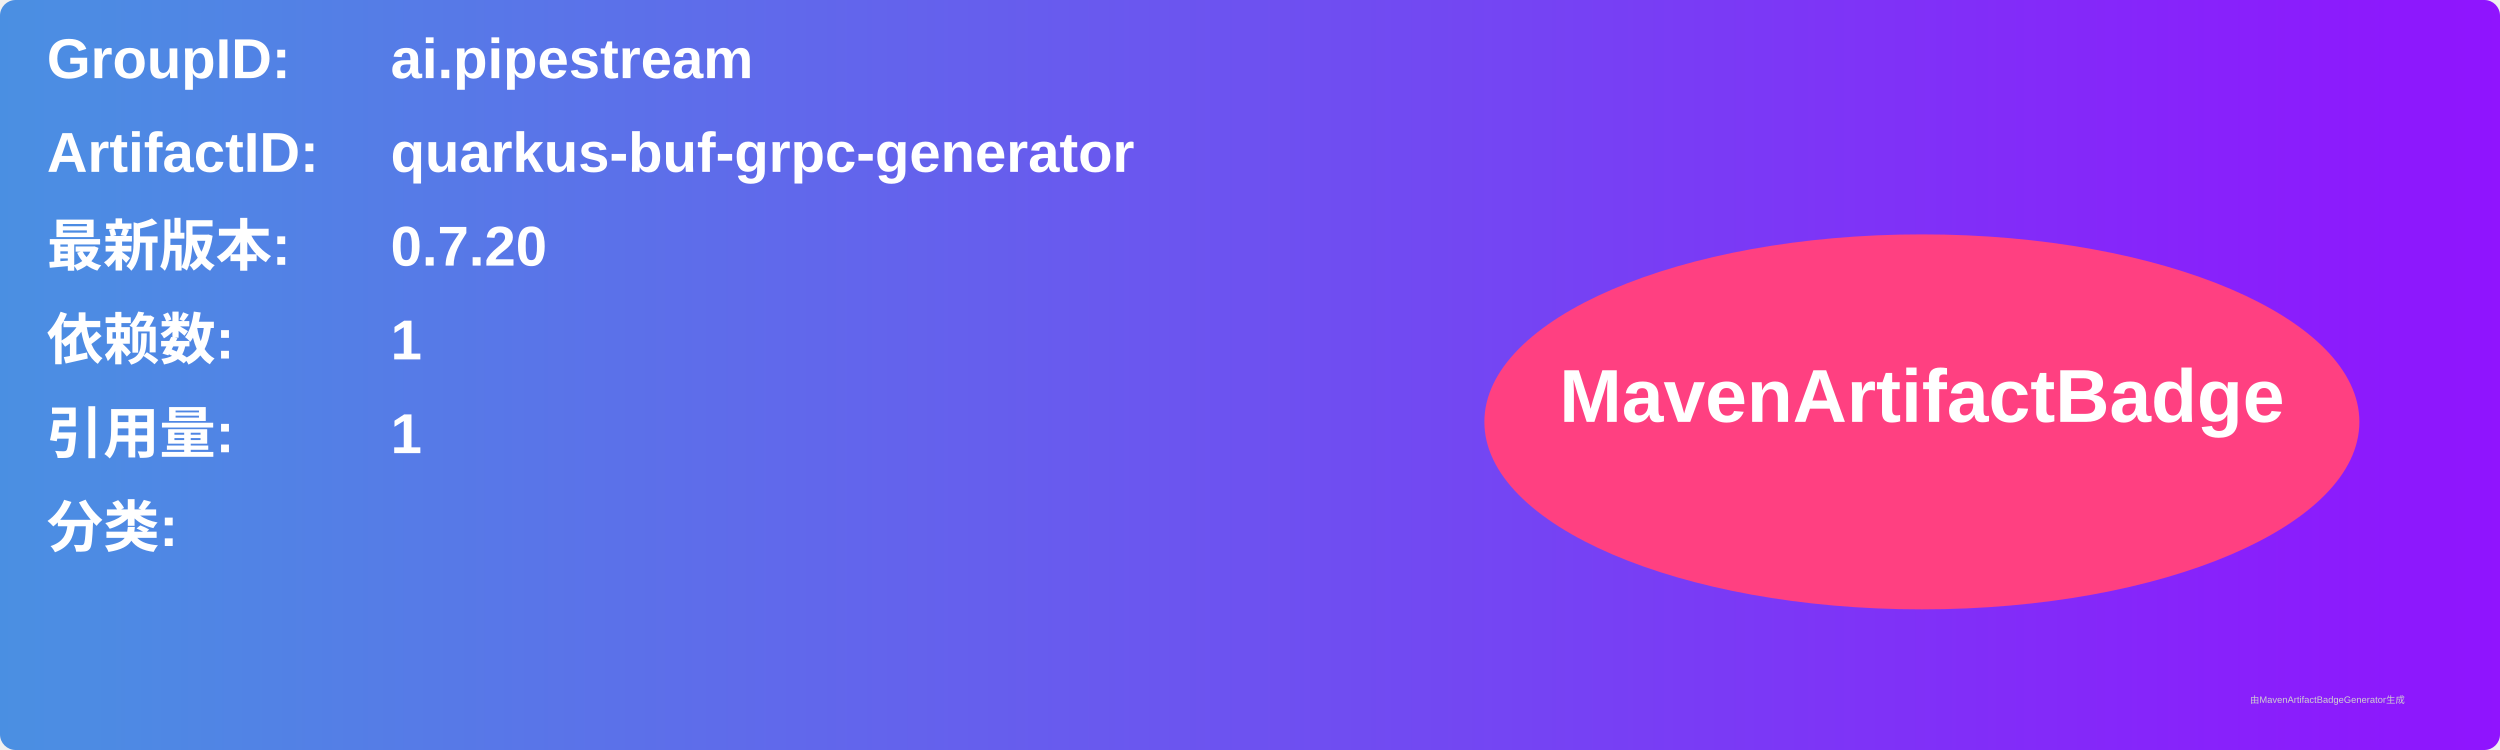
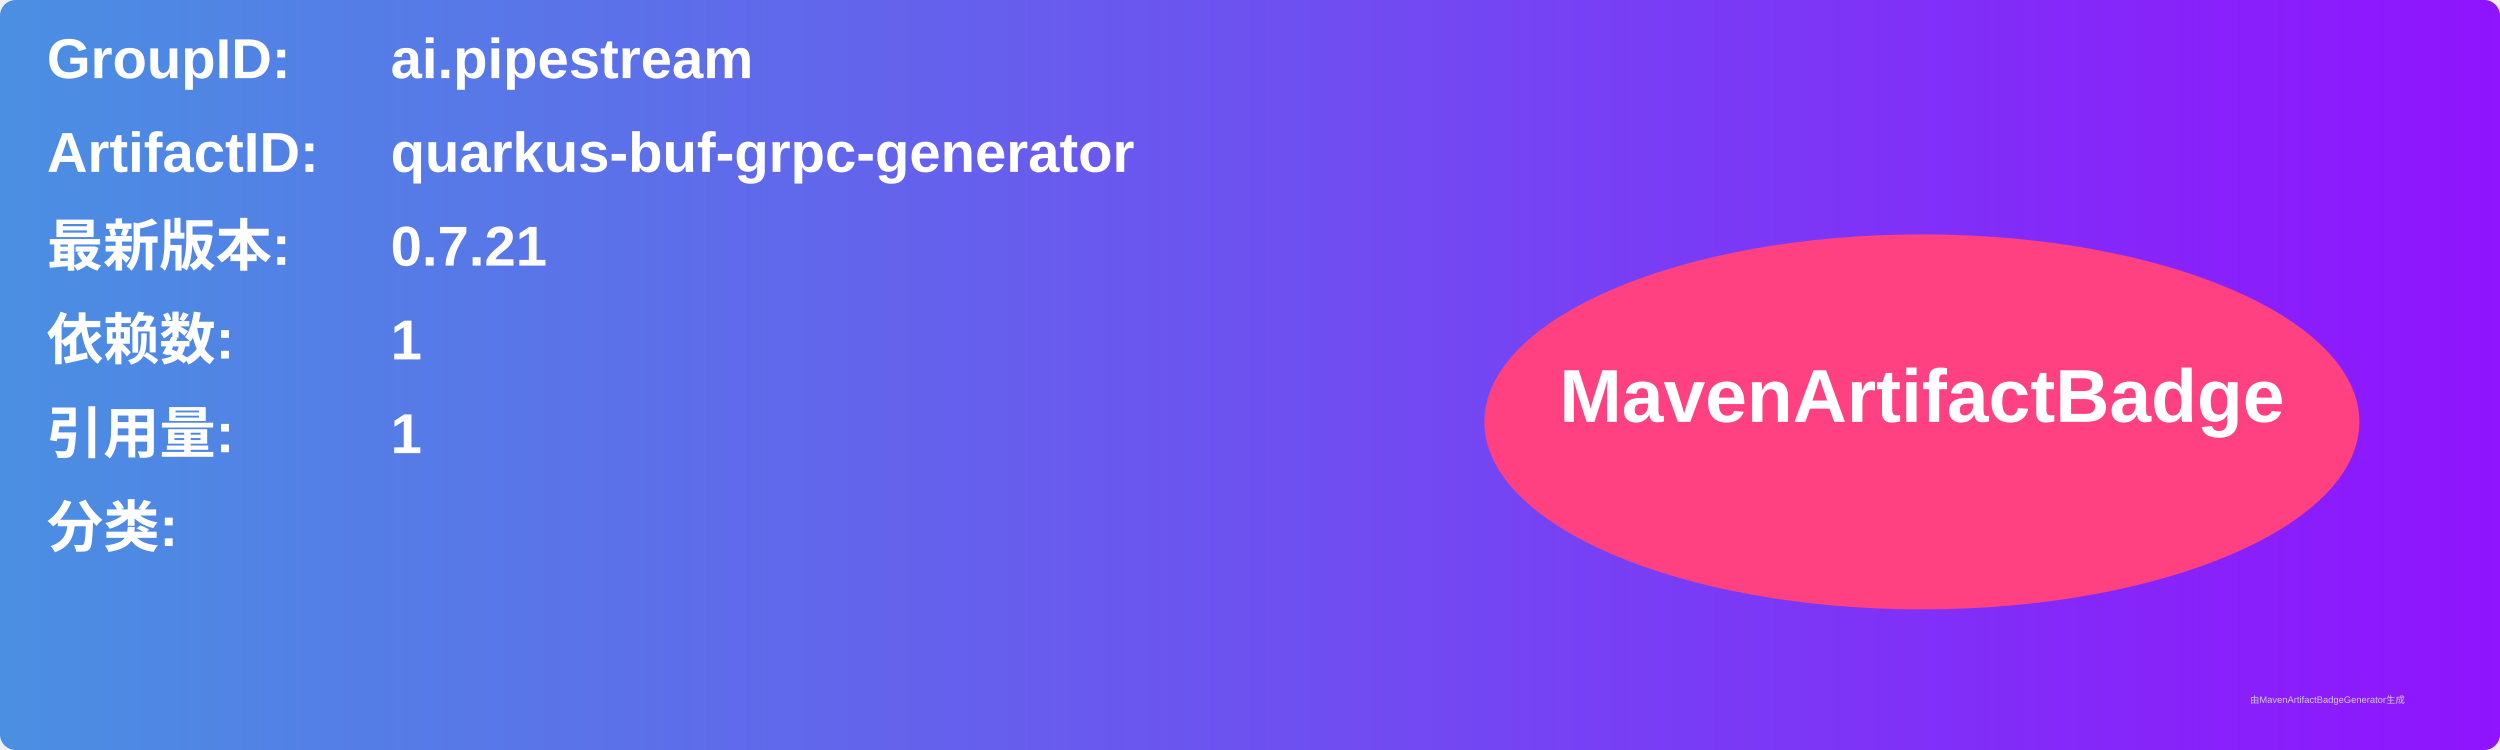
<svg xmlns="http://www.w3.org/2000/svg" width="800" height="240" viewBox="0 0 800 240">
  <linearGradient id="grad" x1="0%" y1="0%" x2="100%" y2="0%">
    <stop offset="0%" stop-color="#4a90e2" />
    <stop offset="100%" stop-color="#9013fe" />
  </linearGradient>
  <rect width="100%" height="100%" rx="5" ry="5" fill="url(#grad)" />
  <g transform="translate(15, 15)">
    <text x="0" y="10" font-family="Arial" font-size="18" fill="white" font-weight="bold" width="260">GroupID:</text>
    <text x="110" y="10" font-family="Arial" font-size="18" fill="white" font-weight="bold" width="460">ai.pipestream</text>
    <text x="0" y="40" font-family="Arial" font-size="18" fill="white" font-weight="bold" width="260">ArtifactID:</text>
    <text x="110" y="40" font-family="Arial" font-size="18" fill="white" font-weight="bold" width="460">quarkus-buf-grpc-generator</text>
    <text x="0" y="70" font-family="Arial" font-size="18" fill="white" font-weight="bold">最新版本:</text>
    <text x="110" y="70" font-family="Arial" font-size="18" fill="white" font-weight="bold">
-       <tspan font-weight="bold">0.7.20</tspan>
+       <tspan font-weight="bold">0.7.21</tspan>
    </text>
    <text x="0" y="100" font-family="Arial" font-size="18" fill="white" font-weight="bold">依赖数: </text>
    <text x="110" y="100" font-family="Arial" font-size="18" fill="white">
      <tspan font-weight="bold">1</tspan>
    </text>
    <text x="0" y="130" font-family="Arial" font-size="18" fill="white" font-weight="bold">引用量: </text>
    <text x="110" y="130" font-family="Arial" font-size="18" fill="white">
      <tspan font-weight="bold">1</tspan>
    </text>
    <text x="0" y="160" font-family="Arial" font-size="18" fill="white" font-weight="bold">分类:</text>
    <text x="10" y="190" font-family="Arial" font-size="10" fill="white">
      <tspan font-weight="bold" />
    </text>
    <ellipse cx="600" cy="120" rx="140" ry="60" fill="#ff4081" />
    <text x="600" y="120" text-anchor="middle" font-family="Arial" font-size="24" fill="white" font-weight="bold">MavenArtifactBadge</text>
  </g>
  <text x="720" y="225" font-family="Arial" font-size="3" fill="#d0d0d0">由MavenArtifactBadgeGenerator生成</text>
</svg>
